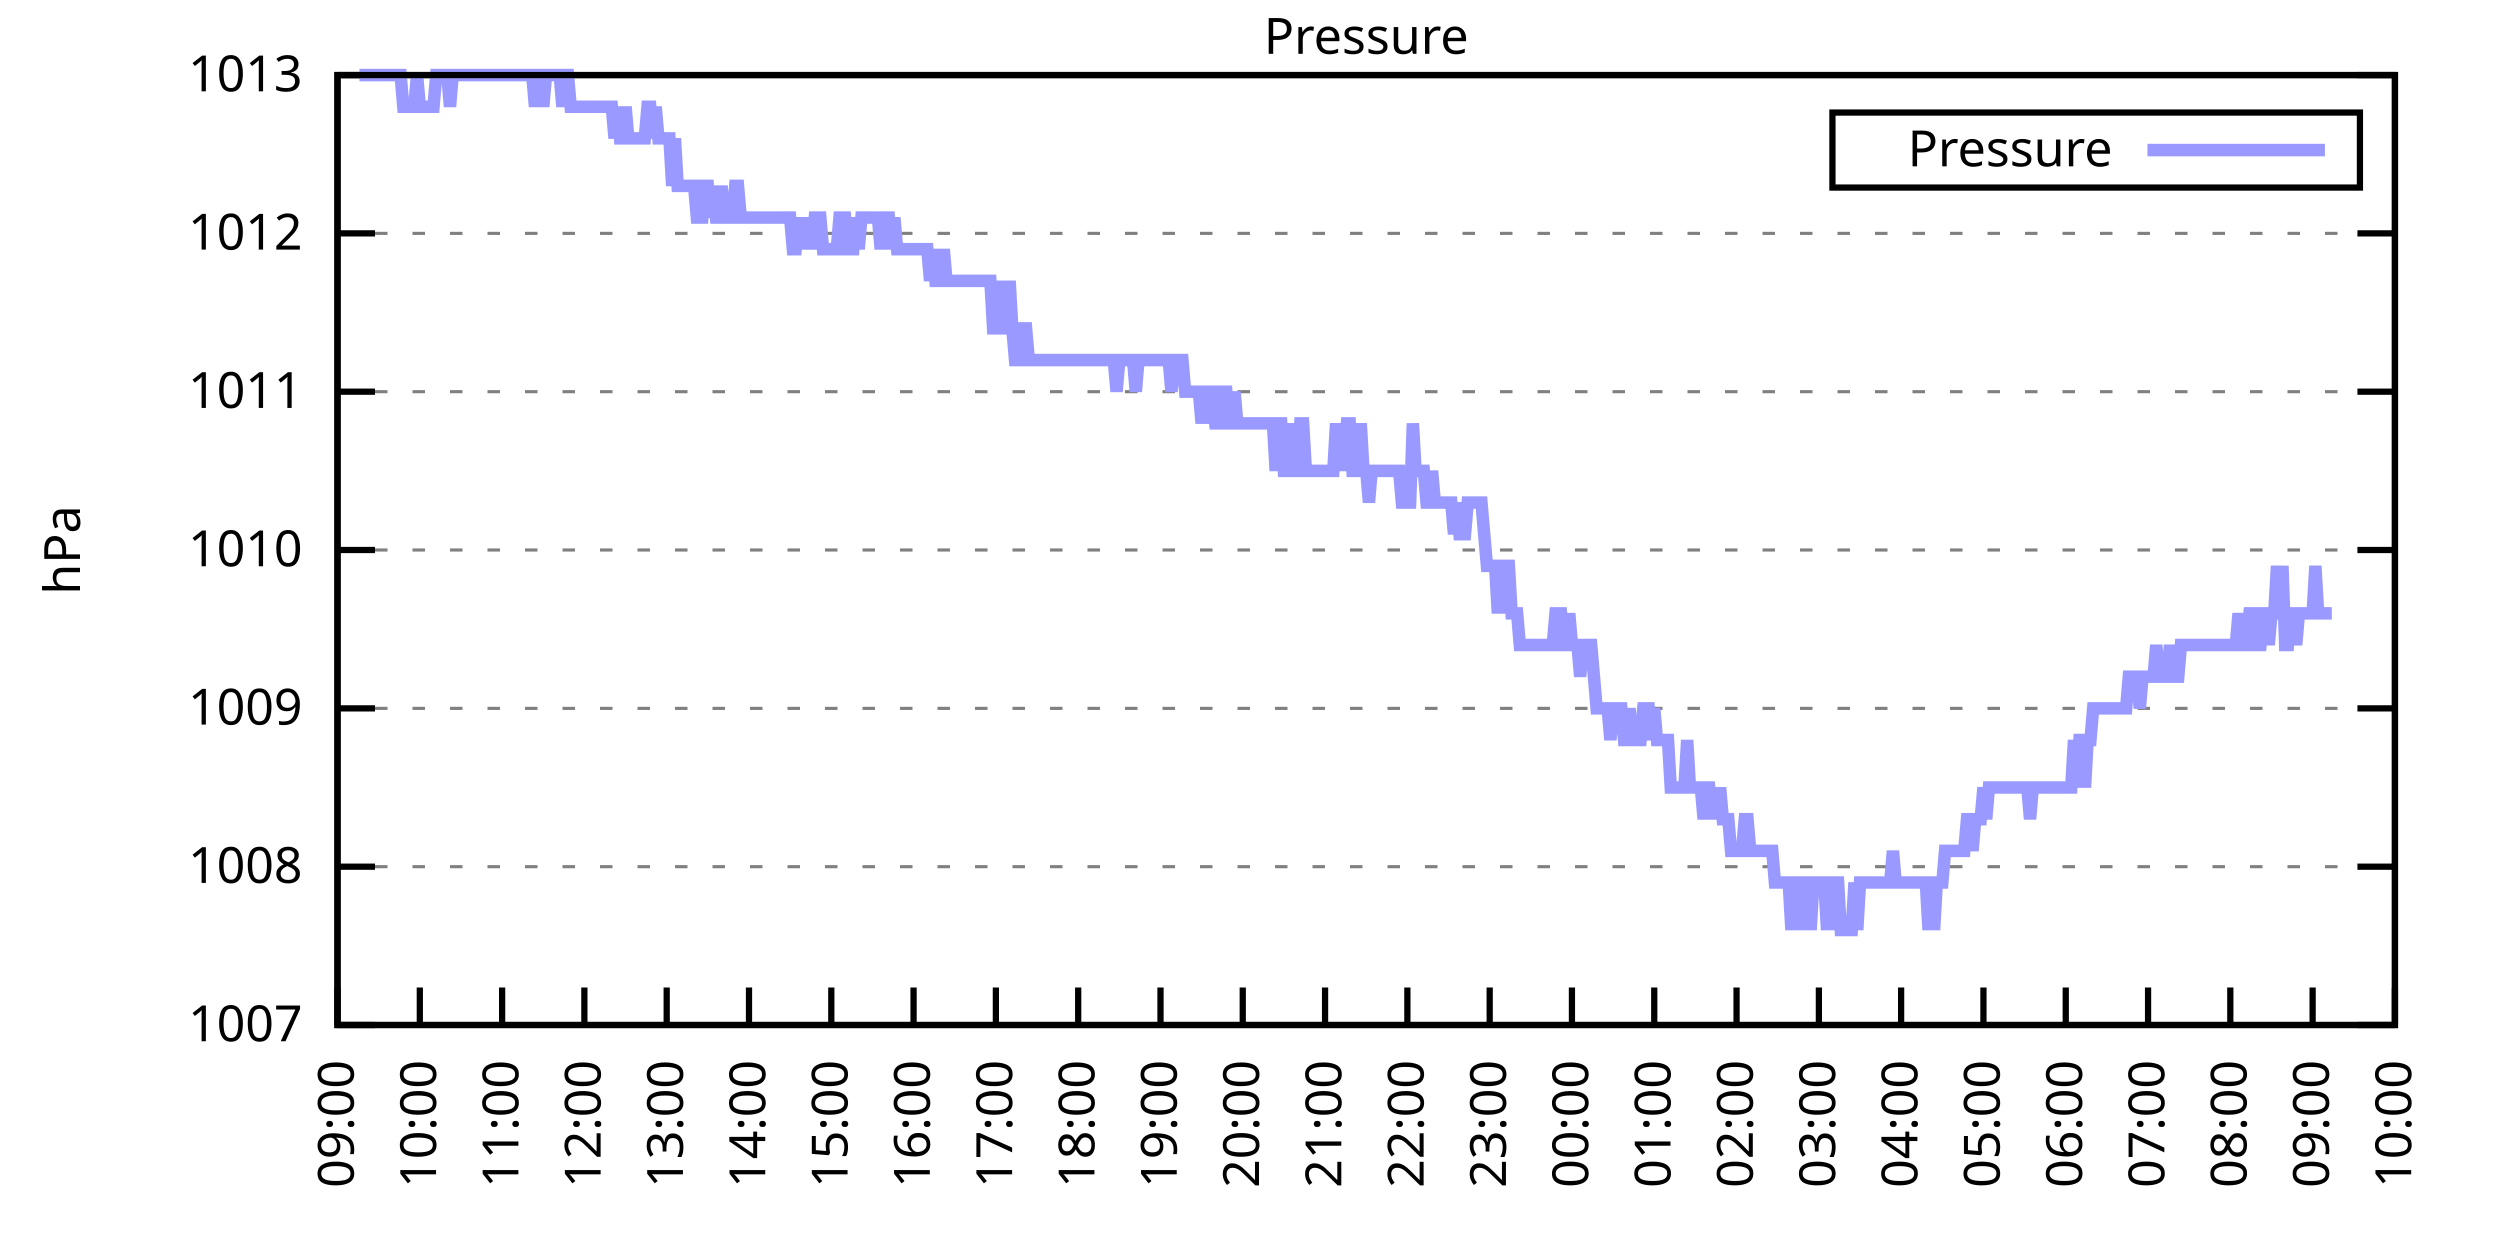
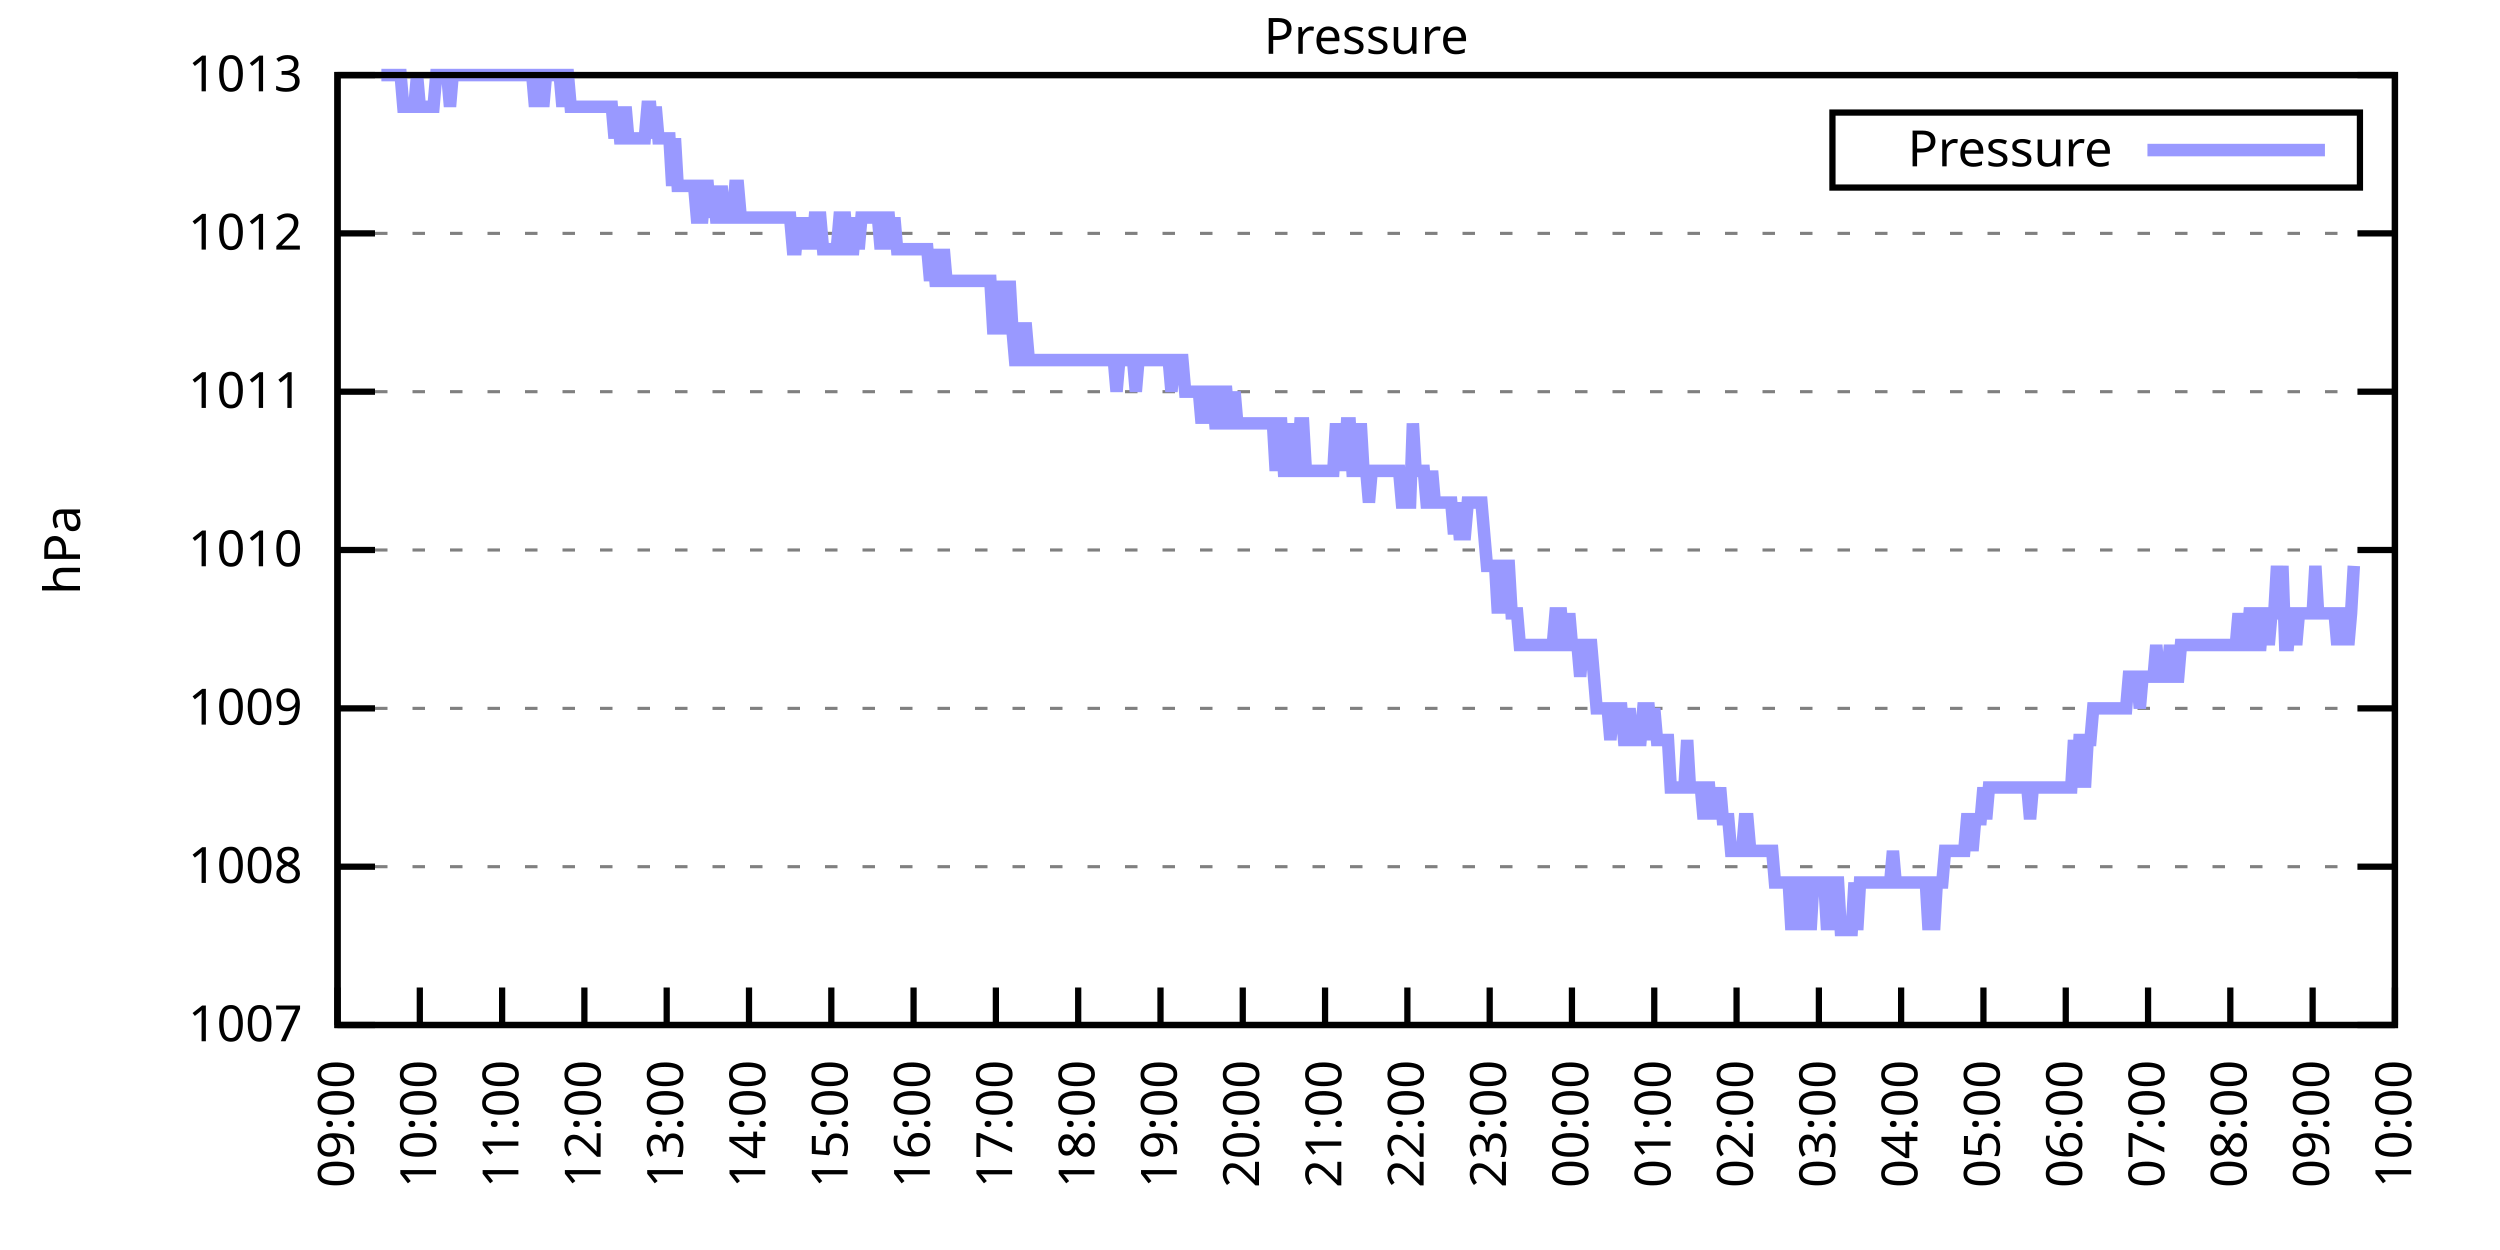
<svg xmlns="http://www.w3.org/2000/svg" xmlns:xlink="http://www.w3.org/1999/xlink" width="400" height="200" viewBox="0 0 400 200">
  <g id="gnuplot_canvas">
    <rect x="0" y="0" width="400" height="200" fill="none" />
    <defs>
      <circle id="gpDot" r="0.5" stroke-width="0.5" stroke="currentColor" />
      <path id="gpPt0" stroke-width="0.333" stroke="currentColor" d="M-1,0 h2 M0,-1 v2" />
      <path id="gpPt1" stroke-width="0.333" stroke="currentColor" d="M-1,-1 L1,1 M1,-1 L-1,1" />
      <path id="gpPt2" stroke-width="0.333" stroke="currentColor" d="M-1,0 L1,0 M0,-1 L0,1 M-1,-1 L1,1 M-1,1 L1,-1" />
      <rect id="gpPt3" stroke-width="0.333" stroke="currentColor" x="-1" y="-1" width="2" height="2" />
      <rect id="gpPt4" stroke-width="0.333" stroke="currentColor" fill="currentColor" x="-1" y="-1" width="2" height="2" />
      <circle id="gpPt5" stroke-width="0.333" stroke="currentColor" cx="0" cy="0" r="1" />
      <use xlink:href="#gpPt5" id="gpPt6" fill="currentColor" stroke="none" />
      <path id="gpPt7" stroke-width="0.333" stroke="currentColor" d="M0,-1.33 L-1.33,0.67 L1.33,0.67 z" />
      <use xlink:href="#gpPt7" id="gpPt8" fill="currentColor" stroke="none" />
      <use xlink:href="#gpPt7" id="gpPt9" stroke="currentColor" transform="rotate(180)" />
      <use xlink:href="#gpPt9" id="gpPt10" fill="currentColor" stroke="none" />
      <use xlink:href="#gpPt3" id="gpPt11" stroke="currentColor" transform="rotate(45)" />
      <use xlink:href="#gpPt11" id="gpPt12" fill="currentColor" stroke="none" />
      <path id="gpPt13" stroke-width="0.333" stroke="currentColor" d="M0,1.330 L1.265,0.411 L0.782,-1.067 L-0.782,-1.076 L-1.265,0.411 z" />
      <use xlink:href="#gpPt13" id="gpPt14" fill="currentColor" stroke="none" />
      <filter id="textbox" filterUnits="objectBoundingBox" x="0" y="0" height="1" width="1">
        <feFlood flood-color="white" flood-opacity="1" result="bgnd" />
        <feComposite in="SourceGraphic" in2="bgnd" operator="atop" />
      </filter>
      <filter id="greybox" filterUnits="objectBoundingBox" x="0" y="0" height="1" width="1">
        <feFlood flood-color="lightgrey" flood-opacity="1" result="grey" />
        <feComposite in="SourceGraphic" in2="grey" operator="atop" />
      </filter>
    </defs>
    <g fill="none" color="white" stroke="currentColor" stroke-width="1.00" stroke-linecap="butt" stroke-linejoin="miter">
</g>
    <g fill="none" color="black" stroke="currentColor" stroke-width="1.00" stroke-linecap="butt" stroke-linejoin="miter">
      <g stroke="none" shape-rendering="crispEdges">
        <polygon fill="rgb(255, 255, 255)" points="54.00,164.00 383.18,164.00 383.18,12.02 54.00,12.02 " />
      </g>
    </g>
    <g fill="none" color="black" stroke="currentColor" stroke-width="1.00" stroke-linecap="butt" stroke-linejoin="miter">
</g>
    <g fill="none" color="black" stroke="black" stroke-width="0.50" stroke-linecap="butt" stroke-linejoin="miter">
</g>
    <g fill="none" color="gray" stroke="currentColor" stroke-width="0.50" stroke-linecap="butt" stroke-linejoin="miter">
      <path stroke="gray" stroke-dasharray="2,4" class="gridline" d="M54.00,164.00 L383.19,164.00  " />
    </g>
    <g fill="none" color="gray" stroke="gray" stroke-width="1.00" stroke-linecap="butt" stroke-linejoin="miter">
</g>
    <g fill="none" color="black" stroke="currentColor" stroke-width="1.00" stroke-linecap="butt" stroke-linejoin="miter">
      <path stroke="black" d="M54.00,164.00 L60.00,164.00 M383.19,164.00 L377.19,164.00  " />
      <g transform="translate(48.40,166.60)" stroke="none" fill="black" font-family="Sans" font-size="8.00" text-anchor="end">
        <text>
          <tspan font-family="Sans"> 1007</tspan>
        </text>
      </g>
    </g>
    <g fill="none" color="black" stroke="currentColor" stroke-width="1.00" stroke-linecap="butt" stroke-linejoin="miter">
</g>
    <g fill="none" color="black" stroke="black" stroke-width="0.50" stroke-linecap="butt" stroke-linejoin="miter">
</g>
    <g fill="none" color="gray" stroke="currentColor" stroke-width="0.50" stroke-linecap="butt" stroke-linejoin="miter">
      <path stroke="gray" stroke-dasharray="2,4" class="gridline" d="M54.00,138.67 L383.19,138.67  " />
    </g>
    <g fill="none" color="gray" stroke="gray" stroke-width="1.00" stroke-linecap="butt" stroke-linejoin="miter">
</g>
    <g fill="none" color="black" stroke="currentColor" stroke-width="1.00" stroke-linecap="butt" stroke-linejoin="miter">
      <path stroke="black" d="M54.00,138.67 L60.00,138.67 M383.19,138.67 L377.19,138.67  " />
      <g transform="translate(48.40,141.27)" stroke="none" fill="black" font-family="Sans" font-size="8.00" text-anchor="end">
        <text>
          <tspan font-family="Sans"> 1008</tspan>
        </text>
      </g>
    </g>
    <g fill="none" color="black" stroke="currentColor" stroke-width="1.00" stroke-linecap="butt" stroke-linejoin="miter">
</g>
    <g fill="none" color="black" stroke="black" stroke-width="0.50" stroke-linecap="butt" stroke-linejoin="miter">
</g>
    <g fill="none" color="gray" stroke="currentColor" stroke-width="0.50" stroke-linecap="butt" stroke-linejoin="miter">
      <path stroke="gray" stroke-dasharray="2,4" class="gridline" d="M54.00,113.34 L383.19,113.34  " />
    </g>
    <g fill="none" color="gray" stroke="gray" stroke-width="1.00" stroke-linecap="butt" stroke-linejoin="miter">
</g>
    <g fill="none" color="black" stroke="currentColor" stroke-width="1.00" stroke-linecap="butt" stroke-linejoin="miter">
      <path stroke="black" d="M54.00,113.34 L60.00,113.34 M383.19,113.34 L377.19,113.34  " />
      <g transform="translate(48.40,115.94)" stroke="none" fill="black" font-family="Sans" font-size="8.00" text-anchor="end">
        <text>
          <tspan font-family="Sans"> 1009</tspan>
        </text>
      </g>
    </g>
    <g fill="none" color="black" stroke="currentColor" stroke-width="1.00" stroke-linecap="butt" stroke-linejoin="miter">
</g>
    <g fill="none" color="black" stroke="black" stroke-width="0.50" stroke-linecap="butt" stroke-linejoin="miter">
</g>
    <g fill="none" color="gray" stroke="currentColor" stroke-width="0.50" stroke-linecap="butt" stroke-linejoin="miter">
      <path stroke="gray" stroke-dasharray="2,4" class="gridline" d="M54.00,88.00 L383.19,88.00  " />
    </g>
    <g fill="none" color="gray" stroke="gray" stroke-width="1.00" stroke-linecap="butt" stroke-linejoin="miter">
</g>
    <g fill="none" color="black" stroke="currentColor" stroke-width="1.00" stroke-linecap="butt" stroke-linejoin="miter">
      <path stroke="black" d="M54.00,88.00 L60.00,88.00 M383.19,88.00 L377.19,88.00  " />
      <g transform="translate(48.40,90.60)" stroke="none" fill="black" font-family="Sans" font-size="8.00" text-anchor="end">
        <text>
          <tspan font-family="Sans"> 1010</tspan>
        </text>
      </g>
    </g>
    <g fill="none" color="black" stroke="currentColor" stroke-width="1.00" stroke-linecap="butt" stroke-linejoin="miter">
</g>
    <g fill="none" color="black" stroke="black" stroke-width="0.50" stroke-linecap="butt" stroke-linejoin="miter">
</g>
    <g fill="none" color="gray" stroke="currentColor" stroke-width="0.50" stroke-linecap="butt" stroke-linejoin="miter">
      <path stroke="gray" stroke-dasharray="2,4" class="gridline" d="M54.00,62.67 L383.19,62.67  " />
    </g>
    <g fill="none" color="gray" stroke="gray" stroke-width="1.00" stroke-linecap="butt" stroke-linejoin="miter">
</g>
    <g fill="none" color="black" stroke="currentColor" stroke-width="1.00" stroke-linecap="butt" stroke-linejoin="miter">
      <path stroke="black" d="M54.00,62.67 L60.00,62.67 M383.19,62.67 L377.19,62.67  " />
      <g transform="translate(48.40,65.27)" stroke="none" fill="black" font-family="Sans" font-size="8.00" text-anchor="end">
        <text>
          <tspan font-family="Sans"> 1011</tspan>
        </text>
      </g>
    </g>
    <g fill="none" color="black" stroke="currentColor" stroke-width="1.00" stroke-linecap="butt" stroke-linejoin="miter">
</g>
    <g fill="none" color="black" stroke="black" stroke-width="0.50" stroke-linecap="butt" stroke-linejoin="miter">
</g>
    <g fill="none" color="gray" stroke="currentColor" stroke-width="0.50" stroke-linecap="butt" stroke-linejoin="miter">
      <path stroke="gray" stroke-dasharray="2,4" class="gridline" d="M54.00,37.34 L383.19,37.34  " />
    </g>
    <g fill="none" color="gray" stroke="gray" stroke-width="1.00" stroke-linecap="butt" stroke-linejoin="miter">
</g>
    <g fill="none" color="black" stroke="currentColor" stroke-width="1.00" stroke-linecap="butt" stroke-linejoin="miter">
      <path stroke="black" d="M54.00,37.34 L60.00,37.34 M383.19,37.34 L377.19,37.34  " />
      <g transform="translate(48.40,39.94)" stroke="none" fill="black" font-family="Sans" font-size="8.00" text-anchor="end">
        <text>
          <tspan font-family="Sans"> 1012</tspan>
        </text>
      </g>
    </g>
    <g fill="none" color="black" stroke="currentColor" stroke-width="1.00" stroke-linecap="butt" stroke-linejoin="miter">
</g>
    <g fill="none" color="black" stroke="black" stroke-width="0.50" stroke-linecap="butt" stroke-linejoin="miter">
</g>
    <g fill="none" color="gray" stroke="currentColor" stroke-width="0.50" stroke-linecap="butt" stroke-linejoin="miter">
      <path stroke="gray" stroke-dasharray="2,4" class="gridline" d="M54.00,12.01 L383.19,12.01  " />
    </g>
    <g fill="none" color="gray" stroke="gray" stroke-width="1.00" stroke-linecap="butt" stroke-linejoin="miter">
</g>
    <g fill="none" color="black" stroke="currentColor" stroke-width="1.00" stroke-linecap="butt" stroke-linejoin="miter">
      <path stroke="black" d="M54.00,12.01 L60.00,12.01 M383.19,12.01 L377.19,12.01  " />
      <g transform="translate(48.40,14.61)" stroke="none" fill="black" font-family="Sans" font-size="8.00" text-anchor="end">
        <text>
          <tspan font-family="Sans"> 1013</tspan>
        </text>
      </g>
    </g>
    <g fill="none" color="black" stroke="currentColor" stroke-width="1.00" stroke-linecap="butt" stroke-linejoin="miter">
      <path stroke="black" d="M54.00,164.00 L54.00,158.00  " />
      <g transform="translate(56.60,169.60) rotate(270.00)" stroke="none" fill="black" font-family="Sans" font-size="8.00" text-anchor="end">
        <text>
          <tspan font-family="Sans">09:00</tspan>
        </text>
      </g>
    </g>
    <g fill="none" color="black" stroke="currentColor" stroke-width="1.00" stroke-linecap="butt" stroke-linejoin="miter">
      <path stroke="black" d="M67.17,164.00 L67.17,158.00  " />
      <g transform="translate(69.77,169.60) rotate(270.00)" stroke="none" fill="black" font-family="Sans" font-size="8.00" text-anchor="end">
        <text>
          <tspan font-family="Sans">10:00</tspan>
        </text>
      </g>
    </g>
    <g fill="none" color="black" stroke="currentColor" stroke-width="1.00" stroke-linecap="butt" stroke-linejoin="miter">
      <path stroke="black" d="M80.34,164.00 L80.34,158.00  " />
      <g transform="translate(82.94,169.60) rotate(270.00)" stroke="none" fill="black" font-family="Sans" font-size="8.00" text-anchor="end">
        <text>
          <tspan font-family="Sans">11:00</tspan>
        </text>
      </g>
    </g>
    <g fill="none" color="black" stroke="currentColor" stroke-width="1.00" stroke-linecap="butt" stroke-linejoin="miter">
      <path stroke="black" d="M93.50,164.00 L93.50,158.00  " />
      <g transform="translate(96.10,169.60) rotate(270.00)" stroke="none" fill="black" font-family="Sans" font-size="8.00" text-anchor="end">
        <text>
          <tspan font-family="Sans">12:00</tspan>
        </text>
      </g>
    </g>
    <g fill="none" color="black" stroke="currentColor" stroke-width="1.00" stroke-linecap="butt" stroke-linejoin="miter">
      <path stroke="black" d="M106.67,164.00 L106.67,158.00  " />
      <g transform="translate(109.27,169.60) rotate(270.00)" stroke="none" fill="black" font-family="Sans" font-size="8.00" text-anchor="end">
        <text>
          <tspan font-family="Sans">13:00</tspan>
        </text>
      </g>
    </g>
    <g fill="none" color="black" stroke="currentColor" stroke-width="1.00" stroke-linecap="butt" stroke-linejoin="miter">
      <path stroke="black" d="M119.84,164.00 L119.84,158.00  " />
      <g transform="translate(122.44,169.60) rotate(270.00)" stroke="none" fill="black" font-family="Sans" font-size="8.00" text-anchor="end">
        <text>
          <tspan font-family="Sans">14:00</tspan>
        </text>
      </g>
    </g>
    <g fill="none" color="black" stroke="currentColor" stroke-width="1.00" stroke-linecap="butt" stroke-linejoin="miter">
      <path stroke="black" d="M133.01,164.00 L133.01,158.00  " />
      <g transform="translate(135.61,169.60) rotate(270.00)" stroke="none" fill="black" font-family="Sans" font-size="8.00" text-anchor="end">
        <text>
          <tspan font-family="Sans">15:00</tspan>
        </text>
      </g>
    </g>
    <g fill="none" color="black" stroke="currentColor" stroke-width="1.00" stroke-linecap="butt" stroke-linejoin="miter">
      <path stroke="black" d="M146.17,164.00 L146.17,158.00  " />
      <g transform="translate(148.77,169.60) rotate(270.00)" stroke="none" fill="black" font-family="Sans" font-size="8.00" text-anchor="end">
        <text>
          <tspan font-family="Sans">16:00</tspan>
        </text>
      </g>
    </g>
    <g fill="none" color="black" stroke="currentColor" stroke-width="1.00" stroke-linecap="butt" stroke-linejoin="miter">
      <path stroke="black" d="M159.34,164.00 L159.34,158.00  " />
      <g transform="translate(161.94,169.60) rotate(270.00)" stroke="none" fill="black" font-family="Sans" font-size="8.00" text-anchor="end">
        <text>
          <tspan font-family="Sans">17:00</tspan>
        </text>
      </g>
    </g>
    <g fill="none" color="black" stroke="currentColor" stroke-width="1.00" stroke-linecap="butt" stroke-linejoin="miter">
      <path stroke="black" d="M172.51,164.00 L172.51,158.00  " />
      <g transform="translate(175.11,169.60) rotate(270.00)" stroke="none" fill="black" font-family="Sans" font-size="8.00" text-anchor="end">
        <text>
          <tspan font-family="Sans">18:00</tspan>
        </text>
      </g>
    </g>
    <g fill="none" color="black" stroke="currentColor" stroke-width="1.00" stroke-linecap="butt" stroke-linejoin="miter">
      <path stroke="black" d="M185.68,164.00 L185.68,158.00  " />
      <g transform="translate(188.28,169.60) rotate(270.00)" stroke="none" fill="black" font-family="Sans" font-size="8.00" text-anchor="end">
        <text>
          <tspan font-family="Sans">19:00</tspan>
        </text>
      </g>
    </g>
    <g fill="none" color="black" stroke="currentColor" stroke-width="1.00" stroke-linecap="butt" stroke-linejoin="miter">
      <path stroke="black" d="M198.84,164.00 L198.84,158.00  " />
      <g transform="translate(201.44,169.60) rotate(270.00)" stroke="none" fill="black" font-family="Sans" font-size="8.00" text-anchor="end">
        <text>
          <tspan font-family="Sans">20:00</tspan>
        </text>
      </g>
    </g>
    <g fill="none" color="black" stroke="currentColor" stroke-width="1.00" stroke-linecap="butt" stroke-linejoin="miter">
      <path stroke="black" d="M212.01,164.00 L212.01,158.00  " />
      <g transform="translate(214.61,169.60) rotate(270.00)" stroke="none" fill="black" font-family="Sans" font-size="8.00" text-anchor="end">
        <text>
          <tspan font-family="Sans">21:00</tspan>
        </text>
      </g>
    </g>
    <g fill="none" color="black" stroke="currentColor" stroke-width="1.00" stroke-linecap="butt" stroke-linejoin="miter">
      <path stroke="black" d="M225.18,164.00 L225.18,158.00  " />
      <g transform="translate(227.78,169.60) rotate(270.00)" stroke="none" fill="black" font-family="Sans" font-size="8.00" text-anchor="end">
        <text>
          <tspan font-family="Sans">22:00</tspan>
        </text>
      </g>
    </g>
    <g fill="none" color="black" stroke="currentColor" stroke-width="1.00" stroke-linecap="butt" stroke-linejoin="miter">
      <path stroke="black" d="M238.35,164.00 L238.35,158.00  " />
      <g transform="translate(240.95,169.60) rotate(270.00)" stroke="none" fill="black" font-family="Sans" font-size="8.00" text-anchor="end">
        <text>
          <tspan font-family="Sans">23:00</tspan>
        </text>
      </g>
    </g>
    <g fill="none" color="black" stroke="currentColor" stroke-width="1.00" stroke-linecap="butt" stroke-linejoin="miter">
      <path stroke="black" d="M251.51,164.00 L251.51,158.00  " />
      <g transform="translate(254.11,169.60) rotate(270.00)" stroke="none" fill="black" font-family="Sans" font-size="8.00" text-anchor="end">
        <text>
          <tspan font-family="Sans">00:00</tspan>
        </text>
      </g>
    </g>
    <g fill="none" color="black" stroke="currentColor" stroke-width="1.00" stroke-linecap="butt" stroke-linejoin="miter">
      <path stroke="black" d="M264.68,164.00 L264.68,158.00  " />
      <g transform="translate(267.28,169.60) rotate(270.00)" stroke="none" fill="black" font-family="Sans" font-size="8.00" text-anchor="end">
        <text>
          <tspan font-family="Sans">01:00</tspan>
        </text>
      </g>
    </g>
    <g fill="none" color="black" stroke="currentColor" stroke-width="1.00" stroke-linecap="butt" stroke-linejoin="miter">
      <path stroke="black" d="M277.85,164.00 L277.85,158.00  " />
      <g transform="translate(280.45,169.60) rotate(270.00)" stroke="none" fill="black" font-family="Sans" font-size="8.00" text-anchor="end">
        <text>
          <tspan font-family="Sans">02:00</tspan>
        </text>
      </g>
    </g>
    <g fill="none" color="black" stroke="currentColor" stroke-width="1.00" stroke-linecap="butt" stroke-linejoin="miter">
      <path stroke="black" d="M291.02,164.00 L291.02,158.00  " />
      <g transform="translate(293.62,169.60) rotate(270.00)" stroke="none" fill="black" font-family="Sans" font-size="8.00" text-anchor="end">
        <text>
          <tspan font-family="Sans">03:00</tspan>
        </text>
      </g>
    </g>
    <g fill="none" color="black" stroke="currentColor" stroke-width="1.00" stroke-linecap="butt" stroke-linejoin="miter">
      <path stroke="black" d="M304.18,164.00 L304.18,158.00  " />
      <g transform="translate(306.78,169.60) rotate(270.00)" stroke="none" fill="black" font-family="Sans" font-size="8.00" text-anchor="end">
        <text>
          <tspan font-family="Sans">04:00</tspan>
        </text>
      </g>
    </g>
    <g fill="none" color="black" stroke="currentColor" stroke-width="1.00" stroke-linecap="butt" stroke-linejoin="miter">
      <path stroke="black" d="M317.35,164.00 L317.35,158.00  " />
      <g transform="translate(319.95,169.60) rotate(270.00)" stroke="none" fill="black" font-family="Sans" font-size="8.00" text-anchor="end">
        <text>
          <tspan font-family="Sans">05:00</tspan>
        </text>
      </g>
    </g>
    <g fill="none" color="black" stroke="currentColor" stroke-width="1.00" stroke-linecap="butt" stroke-linejoin="miter">
      <path stroke="black" d="M330.52,164.00 L330.52,158.00  " />
      <g transform="translate(333.12,169.60) rotate(270.00)" stroke="none" fill="black" font-family="Sans" font-size="8.00" text-anchor="end">
        <text>
          <tspan font-family="Sans">06:00</tspan>
        </text>
      </g>
    </g>
    <g fill="none" color="black" stroke="currentColor" stroke-width="1.00" stroke-linecap="butt" stroke-linejoin="miter">
      <path stroke="black" d="M343.69,164.00 L343.69,158.00  " />
      <g transform="translate(346.29,169.60) rotate(270.00)" stroke="none" fill="black" font-family="Sans" font-size="8.00" text-anchor="end">
        <text>
          <tspan font-family="Sans">07:00</tspan>
        </text>
      </g>
    </g>
    <g fill="none" color="black" stroke="currentColor" stroke-width="1.00" stroke-linecap="butt" stroke-linejoin="miter">
      <path stroke="black" d="M356.85,164.00 L356.85,158.00  " />
      <g transform="translate(359.45,169.60) rotate(270.00)" stroke="none" fill="black" font-family="Sans" font-size="8.00" text-anchor="end">
        <text>
          <tspan font-family="Sans">08:00</tspan>
        </text>
      </g>
    </g>
    <g fill="none" color="black" stroke="currentColor" stroke-width="1.00" stroke-linecap="butt" stroke-linejoin="miter">
      <path stroke="black" d="M370.02,164.00 L370.02,158.00  " />
      <g transform="translate(372.62,169.60) rotate(270.00)" stroke="none" fill="black" font-family="Sans" font-size="8.00" text-anchor="end">
        <text>
          <tspan font-family="Sans">09:00</tspan>
        </text>
      </g>
    </g>
    <g fill="none" color="black" stroke="currentColor" stroke-width="1.00" stroke-linecap="butt" stroke-linejoin="miter">
      <path stroke="black" d="M383.19,164.00 L383.19,158.00  " />
      <g transform="translate(385.79,169.60) rotate(270.00)" stroke="none" fill="black" font-family="Sans" font-size="8.00" text-anchor="end">
        <text>
          <tspan font-family="Sans">10:00</tspan>
        </text>
      </g>
    </g>
    <g fill="none" color="black" stroke="currentColor" stroke-width="1.00" stroke-linecap="butt" stroke-linejoin="miter">
</g>
    <g fill="none" color="black" stroke="currentColor" stroke-width="1.00" stroke-linecap="butt" stroke-linejoin="miter">
      <path stroke="black" d="M54.00,12.01 L54.00,164.00 L383.19,164.00 L383.19,12.01 L54.00,12.01 Z  " />
    </g>
    <g fill="none" color="black" stroke="currentColor" stroke-width="1.00" stroke-linecap="butt" stroke-linejoin="miter">
</g>
    <g fill="none" color="black" stroke="currentColor" stroke-width="1.00" stroke-linecap="butt" stroke-linejoin="miter">
      <path stroke="black" d="M293.19,30.01 L293.19,18.01 L377.59,18.01 L377.59,30.01 L293.19,30.01 Z  " />
    </g>
    <g id="Pressure_plot_1">
      <g fill="none" color="white" stroke="black" stroke-width="2.00" stroke-linecap="butt" stroke-linejoin="miter">
</g>
      <g fill="none" color="black" stroke="currentColor" stroke-width="2.00" stroke-linecap="butt" stroke-linejoin="miter">
        <g transform="translate(337.99,26.61)" stroke="none" fill="black" font-family="Sans" font-size="8.00" text-anchor="end">
          <text>
            <tspan font-family="Sans">Pressure</tspan>
          </text>
        </g>
      </g>
      <g fill="none" color="black" stroke="currentColor" stroke-width="2.00" stroke-linecap="butt" stroke-linejoin="miter">
-         <path stroke="rgb(153, 153, 255)" d="M343.59,24.01 L371.99,24.01 M57.51,12.01 L57.95,12.01 L58.39,12.01 L58.83,12.01 L59.27,12.01 L59.71,12.01   L60.14,12.01 L60.58,12.01 L61.02,12.01 L61.46,12.01 L61.90,12.01 L62.34,12.01 L62.78,12.01 L63.22,12.01   L63.66,12.01 L64.10,12.01 L64.53,17.08 L64.97,17.08 L65.41,17.08 L65.85,17.08 L66.29,17.08 L66.73,12.01   L67.17,17.08 L67.61,17.08 L68.05,17.08 L68.48,17.08 L68.92,17.08 L69.36,17.08 L69.80,12.01 L70.24,12.01   L70.68,12.01 L71.12,12.01 L71.56,12.01 L72.00,17.08 L72.43,12.01 L72.87,12.01 L73.31,12.01 L73.75,12.01   L74.19,12.01 L74.63,12.01 L75.07,12.01 L75.51,12.01 L75.95,12.01 L76.38,12.01 L76.82,12.01 L77.26,12.01   L77.70,12.01 L78.14,12.01 L78.58,12.01 L79.02,12.01 L79.46,12.01 L79.90,12.01 L80.34,12.01 L80.77,12.01   L81.21,12.01 L81.65,12.01 L82.09,12.01 L82.53,12.01 L82.97,12.01 L83.41,12.01 L83.85,12.01 L84.29,12.01   L84.72,12.01 L85.16,12.01 L85.60,17.08 L86.04,12.01 L86.48,12.01 L86.92,17.08 L87.36,12.01 L87.80,12.01   L88.24,12.01 L88.67,12.01 L89.11,12.01 L89.55,12.01 L89.99,17.08 L90.43,12.01 L90.87,12.01 L91.31,17.08   L91.75,17.08 L92.19,17.08 L92.62,17.08 L93.06,17.08 L93.50,17.08 L93.94,17.08 L94.38,17.08 L94.82,17.08   L95.26,17.08 L95.70,17.08 L96.14,17.08 L96.58,17.08 L97.01,17.08 L97.45,17.08 L97.89,17.08 L98.33,22.14   L98.77,17.08 L99.21,22.14 L99.65,22.14 L100.09,17.08 L100.53,22.14 L100.96,22.14 L101.40,22.14 L101.84,22.14   L102.28,22.14 L102.72,22.14 L103.16,22.14 L103.60,17.08 L104.04,17.08 L104.48,22.14 L104.91,17.08 L105.35,22.14   L105.79,22.14 L106.23,22.14 L106.67,22.14 L107.11,22.14 L107.55,29.74 L107.99,22.14 L108.43,29.74 L108.87,29.74   L109.30,29.74 L109.74,29.74 L110.18,29.74 L110.62,29.74 L111.06,29.74 L111.50,34.81 L111.94,34.81 L112.38,34.81   L112.82,29.74 L113.25,29.74 L113.69,34.81 L114.13,29.74 L114.57,34.81 L115.01,34.81 L115.45,29.74 L115.89,34.81   L116.33,34.81 L116.77,34.81 L117.20,34.81 L117.64,29.74 L118.08,29.74 L118.52,34.81 L118.96,34.81 L119.40,34.81   L119.84,34.81 L120.28,34.81 L120.72,34.81 L121.15,34.81 L121.59,34.81 L122.03,34.81 L122.47,34.81 L122.91,34.81   L123.35,34.81 L123.79,34.81 L124.23,34.81 L124.67,34.81 L125.11,34.81 L125.54,34.81 L125.98,34.81 L126.42,34.81   L126.86,39.87 L127.30,39.87 L127.74,34.81 L128.18,39.87 L128.62,34.81 L129.06,39.87 L129.49,34.81 L129.93,39.87   L130.37,34.81 L130.81,34.81 L131.25,34.81 L131.69,39.87 L132.13,39.87 L132.57,39.87 L133.01,39.87 L133.44,39.87   L133.88,39.87 L134.32,34.81 L134.76,34.81 L135.20,34.81 L135.64,39.87 L136.08,39.87 L136.52,39.87 L136.96,34.81   L137.39,39.87 L137.83,34.81 L138.27,34.81 L138.71,34.81 L139.15,34.81 L139.59,34.81 L140.03,34.81 L140.47,34.81   L140.91,39.87 L141.35,34.81 L141.78,34.81 L142.22,34.81 L142.66,39.87 L143.10,34.81 L143.54,39.87 L143.98,39.87   L144.42,39.87 L144.86,39.87 L145.30,39.87 L145.73,39.87 L146.17,39.87 L146.61,39.87 L147.05,39.87 L147.49,39.87   L147.93,39.87 L148.37,39.87 L148.81,44.94 L149.25,39.87 L149.68,44.94 L150.12,44.94 L150.56,44.94 L151.00,39.87   L151.44,44.94 L151.88,44.94 L152.32,44.94 L152.76,44.94 L153.20,44.94 L153.63,44.94 L154.07,44.94 L154.51,44.94   L154.95,44.94 L155.39,44.94 L155.83,44.94 L156.27,44.94 L156.71,44.94 L157.15,44.94 L157.59,44.94 L158.02,44.94   L158.46,44.94 L158.90,52.54 L159.34,52.54 L159.78,52.54 L160.22,44.94 L160.66,52.54 L161.10,52.54 L161.54,44.94   L161.97,52.54 L162.41,57.61 L162.85,57.61 L163.29,57.61 L163.73,52.54 L164.17,52.54 L164.61,57.61 L165.05,57.61   L165.49,57.61 L165.92,57.61 L166.36,57.61 L166.80,57.61 L167.24,57.61 L167.68,57.61 L168.12,57.61 L168.56,57.61   L169.00,57.61 L169.44,57.61 L169.87,57.61 L170.31,57.61 L170.75,57.61 L171.19,57.61 L171.63,57.61 L172.07,57.61   L172.51,57.61 L172.95,57.61 L173.39,57.61 L173.83,57.61 L174.26,57.61 L174.70,57.61 L175.14,57.61 L175.58,57.61   L176.02,57.61 L176.46,57.61 L176.90,57.61 L177.34,57.61 L177.78,57.61 L178.21,57.61 L178.65,62.67 L179.09,57.61   L179.53,57.61 L179.97,57.61 L180.41,57.61 L180.85,57.61 L181.29,57.61 L181.73,62.67 L182.16,57.61 L182.60,57.61   L183.04,57.61 L183.48,57.61 L183.92,57.61 L184.36,57.61 L184.80,57.61 L185.24,57.61 L185.68,57.61 L186.11,57.61   L186.55,57.61 L186.99,57.61 L187.43,62.67 L187.87,57.61 L188.31,57.61 L188.75,57.61 L189.19,57.61 L189.63,62.67   L190.07,62.67 L190.50,62.67 L190.94,62.67 L191.38,62.67 L191.82,62.67 L192.26,67.74 L192.70,62.67 L193.14,67.74   L193.58,62.67 L194.02,62.67 L194.45,67.74 L194.89,67.74 L195.33,67.74 L195.77,62.67 L196.21,62.67 L196.65,67.74   L197.09,67.74 L197.53,62.67 L197.97,67.74 L198.40,67.74 L198.84,67.74 L199.28,67.74 L199.72,67.74 L200.16,67.74   L200.60,67.74 L201.04,67.74 L201.48,67.74 L201.92,67.74 L202.35,67.74 L202.79,67.74 L203.23,67.74 L203.67,67.74   L204.11,75.34 L204.55,67.74 L204.99,67.74 L205.43,75.34 L205.87,75.34 L206.31,67.74 L206.74,75.34 L207.18,75.34   L207.62,75.34 L208.06,67.74 L208.50,67.74 L208.94,75.34 L209.38,75.34 L209.82,75.34 L210.26,75.34 L210.69,75.34   L211.13,75.34 L211.57,75.34 L212.01,75.34 L212.45,75.34 L212.89,75.34 L213.33,75.34 L213.77,67.74 L214.21,75.34   L214.64,67.74 L215.08,75.34 L215.52,67.74 L215.96,67.74 L216.40,75.34 L216.84,75.34 L217.28,75.34 L217.72,67.74   L218.16,75.34 L218.60,75.34 L219.03,80.41 L219.47,75.34 L219.91,75.34 L220.35,75.34 L220.79,75.34 L221.23,75.34   L221.67,75.34 L222.11,75.34 L222.55,75.34 L222.98,75.34 L223.42,75.34 L223.86,75.34 L224.30,80.41 L224.74,80.41   L225.18,80.41 L225.62,80.41 L226.06,67.74 L226.50,75.34 L226.93,75.34 L227.37,75.34 L227.81,75.34 L228.25,80.41   L228.69,80.41 L229.13,75.34 L229.57,80.41 L230.01,80.41 L230.45,80.41 L230.88,80.41 L231.32,80.41 L231.76,80.41   L232.20,80.41 L232.64,85.47 L233.08,80.41 L233.52,85.47 L233.96,85.47 L234.40,85.47 L234.84,80.41 L235.27,80.41   L235.71,80.41 L236.15,80.41 L236.59,80.41 L237.03,80.41 L237.47,85.47 L237.91,90.54 L238.35,90.54 L238.79,90.54   L239.22,90.54 L239.66,98.14 L240.10,90.54 L240.54,98.14 L240.98,90.54 L241.42,90.54 L241.86,98.14 L242.30,98.14   L242.74,98.14 L243.17,103.20 L243.61,103.20 L244.05,103.20 L244.49,103.20 L244.93,103.20 L245.37,103.20 L245.81,103.20   L246.25,103.20 L246.69,103.20 L247.12,103.20 L247.56,103.20 L248.00,103.20 L248.44,103.20 L248.88,98.14 L249.32,98.14   L249.76,98.14 L250.20,103.20 L250.64,103.20 L251.08,98.14 L251.51,103.20 L251.95,103.20 L252.39,103.20 L252.83,108.27   L253.27,103.20 L253.71,103.20 L254.15,103.20 L254.59,103.20 L255.03,108.27 L255.46,113.34 L255.90,113.34 L256.34,113.34   L256.78,113.34 L257.22,113.34 L257.66,118.40 L258.10,113.34 L258.54,113.34 L258.98,113.34 L259.41,113.34 L259.85,118.40   L260.29,118.40 L260.73,113.34 L261.17,118.40 L261.61,118.40 L262.05,118.40 L262.49,118.40 L262.93,113.34 L263.36,113.34   L263.80,113.34 L264.24,118.40 L264.68,113.34 L265.12,118.40 L265.56,118.40 L266.00,118.40 L266.44,118.40 L266.88,118.40   L267.32,126.00 L267.75,126.00 L268.19,126.00 L268.63,126.00 L269.07,126.00 L269.51,126.00 L269.95,118.40 L270.39,126.00   L270.83,126.00 L271.27,126.00 L271.70,126.00 L272.14,126.00 L272.58,131.07 L273.02,126.00 L273.46,126.00 L273.90,131.07   L274.34,126.00 L274.78,131.07 L275.22,126.00 L275.65,131.07 L276.09,131.07 L276.53,131.07 L276.97,136.14 L277.41,136.14   L277.85,136.14 L278.29,136.14 L278.73,136.14 L279.17,131.07 L279.60,131.07 L280.04,136.14 L280.48,136.14 L280.92,136.14   L281.36,136.14 L281.80,136.14 L282.24,136.14 L282.68,136.14 L283.12,136.14 L283.56,136.14 L283.99,141.20 L284.43,141.20   L284.87,141.20 L285.31,141.20 L285.75,141.20 L286.19,141.20 L286.63,148.80 L287.07,141.20 L287.51,141.20 L287.94,148.80   L288.38,141.20 L288.82,141.20 L289.26,141.20 L289.70,148.80 L290.14,141.20 L290.58,141.20 L291.02,141.20 L291.46,141.20   L291.89,141.20 L292.33,148.80 L292.77,141.20 L293.21,148.80 L293.65,141.20 L294.09,141.20 L294.53,148.80 L294.97,148.80   L295.41,148.80 L295.84,148.80 L296.28,148.80 L296.72,141.20 L297.16,148.80 L297.60,141.20 L298.04,141.20 L298.48,141.20   L298.92,141.20 L299.36,141.20 L299.80,141.20 L300.23,141.20 L300.67,141.20 L301.11,141.20 L301.55,141.20 L301.99,141.20   L302.43,141.20 L302.87,136.14 L303.31,141.20 L303.75,141.20 L304.18,141.20 L304.62,141.20 L305.06,141.20 L305.50,141.20   L305.94,141.20 L306.38,141.20 L306.82,141.20 L307.26,141.20 L307.70,141.20 L308.13,141.20 L308.57,148.80 L309.01,141.20   L309.45,148.80 L309.89,141.20 L310.33,141.20 L310.77,141.20 L311.21,136.14 L311.65,136.14 L312.08,136.14 L312.52,136.14   L312.96,136.14 L313.40,136.14 L313.84,136.14 L314.28,136.14 L314.72,131.07 L315.16,131.07 L315.60,136.14 L316.04,131.07   L316.47,131.07 L316.91,131.07 L317.35,126.00 L317.79,131.07 L318.23,126.00 L318.67,126.00 L319.11,126.00 L319.55,126.00   L319.99,126.00 L320.42,126.00 L320.86,126.00 L321.30,126.00 L321.74,126.00 L322.18,126.00 L322.62,126.00 L323.06,126.00   L323.50,126.00 L323.94,126.00 L324.37,126.00 L324.81,131.07 L325.25,126.00 L325.69,126.00 L326.13,126.00 L326.57,126.00   L327.01,126.00 L327.45,126.00 L327.89,126.00 L328.33,126.00 L328.76,126.00 L329.20,126.00 L329.64,126.00 L330.08,126.00   L330.52,126.00 L330.96,126.00 L331.40,126.00 L331.84,118.40 L332.28,126.00 L332.71,118.40 L333.15,118.40 L333.59,126.00   L334.03,118.40 L334.47,118.40 L334.91,113.34 L335.35,113.34 L335.79,113.34 L336.23,113.34 L336.66,113.34 L337.10,113.34   L337.54,113.34 L337.98,113.34 L338.42,113.34 L338.86,113.34 L339.30,113.34 L339.74,113.34 L340.18,113.34 L340.61,108.27   L341.05,108.27 L341.49,108.27 L341.93,108.27 L342.37,113.34 L342.81,108.27 L343.25,108.27 L343.69,108.27 L344.13,108.27   L344.57,108.27 L345.00,103.20 L345.44,108.27 L345.88,108.27 L346.32,108.27 L346.76,108.27 L347.20,103.20 L347.64,108.27   L348.08,108.27 L348.52,108.27 L348.95,103.20 L349.39,103.20 L349.83,103.20 L350.27,103.20 L350.71,103.20 L351.15,103.20   L351.59,103.20 L352.03,103.20 L352.47,103.20 L352.90,103.20 L353.34,103.20 L353.78,103.20 L354.22,103.20 L354.66,103.20   L355.10,103.20 L355.54,103.20 L355.98,103.20 L356.42,103.20 L356.85,103.20 L357.29,103.20 L357.73,103.20 L358.17,98.14   L358.61,103.20 L359.05,103.20 L359.49,103.20 L359.93,98.14 L360.37,98.14 L360.81,103.20 L361.24,103.20 L361.68,103.20   L362.12,98.14 L362.56,98.14 L363.00,103.20 L363.44,98.14 L363.88,98.14 L364.32,90.54 L364.76,98.14 L365.19,90.54   L365.63,103.20 L366.07,103.20 L366.51,98.14 L366.95,98.14 L367.39,103.20 L367.83,98.14 L368.27,98.14 L368.71,98.14   L369.14,98.14 L369.58,98.14 L370.02,98.14 L370.46,90.54 L370.90,98.14 L371.34,98.14 L371.78,98.14 L372.22,98.14   L372.66,98.14 L373.09,98.14  " />
+         <path stroke="rgb(153, 153, 255)" d="M343.59,24.01 L371.99,24.01 M61.02,12.01 L61.46,12.01 L61.90,12.01 L62.34,12.01 L62.78,12.01 L63.22,12.01   L63.66,12.01 L64.10,12.01 L64.53,17.08 L64.97,17.08 L65.41,17.08 L65.85,17.08 L66.29,17.08 L66.73,12.01   L67.17,17.08 L67.61,17.08 L68.05,17.08 L68.48,17.08 L68.92,17.08 L69.36,17.08 L69.80,12.01 L70.24,12.01   L70.68,12.01 L71.12,12.01 L71.56,12.01 L72.00,17.08 L72.43,12.01 L72.87,12.01 L73.31,12.01 L73.75,12.01   L74.19,12.01 L74.63,12.01 L75.07,12.01 L75.51,12.01 L75.95,12.01 L76.38,12.01 L76.82,12.01 L77.26,12.01   L77.70,12.01 L78.14,12.01 L78.58,12.01 L79.02,12.01 L79.46,12.01 L79.90,12.01 L80.34,12.01 L80.77,12.01   L81.21,12.01 L81.65,12.01 L82.09,12.01 L82.53,12.01 L82.97,12.01 L83.41,12.01 L83.85,12.01 L84.29,12.01   L84.72,12.01 L85.16,12.01 L85.60,17.08 L86.04,12.01 L86.48,12.01 L86.92,17.08 L87.36,12.01 L87.80,12.01   L88.24,12.01 L88.67,12.01 L89.11,12.01 L89.55,12.01 L89.99,17.08 L90.43,12.01 L90.87,12.01 L91.31,17.08   L91.75,17.08 L92.19,17.08 L92.62,17.08 L93.06,17.08 L93.50,17.08 L93.94,17.08 L94.38,17.08 L94.82,17.08   L95.26,17.08 L95.70,17.08 L96.14,17.08 L96.58,17.08 L97.01,17.08 L97.45,17.08 L97.89,17.08 L98.33,22.14   L98.77,17.08 L99.21,22.14 L99.65,22.14 L100.09,17.08 L100.53,22.14 L100.96,22.14 L101.40,22.14 L101.84,22.14   L102.28,22.14 L102.72,22.14 L103.16,22.14 L103.60,17.08 L104.04,17.08 L104.48,22.14 L104.91,17.08 L105.35,22.14   L105.79,22.14 L106.23,22.14 L106.67,22.14 L107.11,22.14 L107.55,29.74 L107.99,22.14 L108.43,29.74 L108.87,29.74   L109.30,29.74 L109.74,29.74 L110.18,29.74 L110.62,29.74 L111.06,29.74 L111.50,34.81 L111.94,34.81 L112.38,34.81   L112.82,29.74 L113.25,29.74 L113.69,34.81 L114.13,29.74 L114.57,34.81 L115.01,34.81 L115.45,29.74 L115.89,34.81   L116.33,34.81 L116.77,34.81 L117.20,34.81 L117.64,29.74 L118.08,29.74 L118.52,34.81 L118.96,34.81 L119.40,34.81   L119.84,34.81 L120.28,34.81 L120.72,34.81 L121.15,34.81 L121.59,34.81 L122.03,34.81 L122.47,34.81 L122.91,34.81   L123.35,34.81 L123.79,34.81 L124.23,34.81 L124.67,34.81 L125.11,34.81 L125.54,34.81 L125.98,34.81 L126.42,34.81   L126.86,39.87 L127.30,39.87 L127.74,34.81 L128.18,39.87 L128.62,34.81 L129.06,39.87 L129.49,34.81 L129.93,39.87   L130.37,34.81 L130.81,34.81 L131.25,34.81 L131.69,39.87 L132.13,39.87 L132.57,39.87 L133.01,39.87 L133.44,39.87   L133.88,39.87 L134.32,34.81 L134.76,34.81 L135.20,34.81 L135.64,39.87 L136.08,39.87 L136.52,39.87 L136.96,34.81   L137.39,39.87 L137.83,34.81 L138.27,34.81 L138.71,34.81 L139.15,34.81 L139.59,34.81 L140.03,34.81 L140.47,34.81   L140.91,39.87 L141.35,34.81 L141.78,34.81 L142.22,34.81 L142.66,39.87 L143.10,34.81 L143.54,39.87 L143.98,39.87   L144.42,39.87 L144.86,39.87 L145.30,39.87 L145.73,39.87 L146.17,39.87 L146.61,39.87 L147.05,39.87 L147.49,39.87   L147.93,39.87 L148.37,39.87 L148.81,44.94 L149.25,39.87 L149.68,44.94 L150.12,44.94 L150.56,44.94 L151.00,39.87   L151.44,44.94 L151.88,44.94 L152.32,44.94 L152.76,44.94 L153.20,44.94 L153.63,44.94 L154.07,44.94 L154.51,44.94   L154.95,44.94 L155.39,44.94 L155.83,44.94 L156.27,44.94 L156.71,44.94 L157.15,44.94 L157.59,44.94 L158.02,44.94   L158.46,44.94 L158.90,52.54 L159.34,52.54 L159.78,52.54 L160.22,44.94 L160.66,52.54 L161.10,52.54 L161.54,44.94   L161.97,52.54 L162.41,57.61 L162.85,57.61 L163.29,57.61 L163.73,52.54 L164.17,52.54 L164.61,57.61 L165.05,57.61   L165.49,57.61 L165.92,57.61 L166.36,57.61 L166.80,57.61 L167.24,57.61 L167.68,57.61 L168.12,57.61 L168.56,57.61   L169.00,57.61 L169.44,57.61 L169.87,57.61 L170.31,57.61 L170.75,57.61 L171.19,57.61 L171.63,57.61 L172.07,57.61   L172.51,57.61 L172.95,57.61 L173.39,57.61 L173.83,57.61 L174.26,57.61 L174.70,57.61 L175.14,57.61 L175.58,57.61   L176.02,57.61 L176.46,57.61 L176.90,57.61 L177.34,57.61 L177.78,57.61 L178.21,57.61 L178.65,62.67 L179.09,57.61   L179.53,57.61 L179.97,57.61 L180.41,57.61 L180.85,57.61 L181.29,57.61 L181.73,62.67 L182.16,57.61 L182.60,57.61   L183.04,57.61 L183.48,57.61 L183.92,57.61 L184.36,57.61 L184.80,57.61 L185.24,57.61 L185.68,57.61 L186.11,57.61   L186.55,57.61 L186.99,57.61 L187.43,62.67 L187.87,57.61 L188.31,57.61 L188.75,57.61 L189.19,57.61 L189.63,62.67   L190.07,62.67 L190.50,62.67 L190.94,62.67 L191.38,62.67 L191.82,62.67 L192.26,67.74 L192.70,62.67 L193.14,67.74   L193.58,62.67 L194.02,62.67 L194.45,67.74 L194.89,67.74 L195.33,67.74 L195.77,62.67 L196.21,62.67 L196.65,67.74   L197.09,67.74 L197.53,62.67 L197.97,67.74 L198.40,67.74 L198.84,67.74 L199.28,67.74 L199.72,67.74 L200.16,67.74   L200.60,67.74 L201.04,67.74 L201.48,67.74 L201.92,67.74 L202.35,67.74 L202.79,67.74 L203.23,67.74 L203.67,67.74   L204.11,75.34 L204.55,67.74 L204.99,67.74 L205.43,75.34 L205.87,75.34 L206.31,67.74 L206.74,75.34 L207.18,75.34   L207.62,75.34 L208.06,67.74 L208.50,67.74 L208.94,75.34 L209.38,75.34 L209.82,75.34 L210.26,75.34 L210.69,75.34   L211.13,75.34 L211.57,75.34 L212.01,75.34 L212.45,75.34 L212.89,75.34 L213.33,75.34 L213.77,67.74 L214.21,75.34   L214.64,67.74 L215.08,75.34 L215.52,67.74 L215.96,67.74 L216.40,75.34 L216.84,75.34 L217.28,75.34 L217.72,67.74   L218.16,75.34 L218.60,75.34 L219.03,80.41 L219.47,75.34 L219.91,75.34 L220.35,75.34 L220.79,75.34 L221.23,75.34   L221.67,75.34 L222.11,75.34 L222.55,75.34 L222.98,75.34 L223.42,75.34 L223.86,75.34 L224.30,80.41 L224.74,80.41   L225.18,80.41 L225.62,80.41 L226.06,67.74 L226.50,75.34 L226.93,75.34 L227.37,75.34 L227.81,75.34 L228.25,80.41   L228.69,80.41 L229.13,75.34 L229.57,80.41 L230.01,80.41 L230.45,80.41 L230.88,80.41 L231.32,80.41 L231.76,80.41   L232.20,80.41 L232.64,85.47 L233.08,80.41 L233.52,85.47 L233.96,85.47 L234.40,85.47 L234.84,80.41 L235.27,80.41   L235.71,80.41 L236.15,80.41 L236.59,80.41 L237.03,80.41 L237.47,85.47 L237.91,90.54 L238.35,90.54 L238.79,90.54   L239.22,90.54 L239.66,98.14 L240.10,90.54 L240.54,98.14 L240.98,90.54 L241.42,90.54 L241.86,98.14 L242.30,98.14   L242.74,98.14 L243.17,103.20 L243.61,103.20 L244.05,103.20 L244.49,103.20 L244.93,103.20 L245.37,103.20 L245.81,103.20   L246.25,103.20 L246.69,103.20 L247.12,103.20 L247.56,103.20 L248.00,103.20 L248.44,103.20 L248.88,98.14 L249.32,98.14   L249.76,98.14 L250.20,103.20 L250.64,103.20 L251.08,98.14 L251.51,103.20 L251.95,103.20 L252.39,103.20 L252.83,108.27   L253.27,103.20 L253.71,103.20 L254.15,103.20 L254.59,103.20 L255.03,108.27 L255.46,113.34 L255.90,113.34 L256.34,113.34   L256.78,113.34 L257.22,113.34 L257.66,118.40 L258.10,113.34 L258.54,113.34 L258.98,113.34 L259.41,113.34 L259.85,118.40   L260.29,118.40 L260.73,113.34 L261.17,118.40 L261.61,118.40 L262.05,118.40 L262.49,118.40 L262.93,113.34 L263.36,113.34   L263.80,113.34 L264.24,118.40 L264.68,113.34 L265.12,118.40 L265.56,118.40 L266.00,118.40 L266.44,118.40 L266.88,118.40   L267.32,126.00 L267.75,126.00 L268.19,126.00 L268.63,126.00 L269.07,126.00 L269.51,126.00 L269.95,118.40 L270.39,126.00   L270.83,126.00 L271.27,126.00 L271.70,126.00 L272.14,126.00 L272.58,131.07 L273.02,126.00 L273.46,126.00 L273.90,131.07   L274.34,126.00 L274.78,131.07 L275.22,126.00 L275.65,131.07 L276.09,131.07 L276.53,131.07 L276.97,136.14 L277.41,136.14   L277.85,136.14 L278.29,136.14 L278.73,136.14 L279.17,131.07 L279.60,131.07 L280.04,136.14 L280.48,136.14 L280.92,136.14   L281.36,136.14 L281.80,136.14 L282.24,136.14 L282.68,136.14 L283.12,136.14 L283.56,136.14 L283.99,141.20 L284.43,141.20   L284.87,141.20 L285.31,141.20 L285.75,141.20 L286.19,141.20 L286.63,148.80 L287.07,141.20 L287.51,141.20 L287.94,148.80   L288.38,141.20 L288.82,141.20 L289.26,141.20 L289.70,148.80 L290.14,141.20 L290.58,141.20 L291.02,141.20 L291.46,141.20   L291.89,141.20 L292.33,148.80 L292.77,141.20 L293.21,148.80 L293.65,141.20 L294.09,141.20 L294.53,148.80 L294.97,148.80   L295.41,148.80 L295.84,148.80 L296.28,148.80 L296.72,141.20 L297.16,148.80 L297.60,141.20 L298.04,141.20 L298.48,141.20   L298.92,141.20 L299.36,141.20 L299.80,141.20 L300.23,141.20 L300.67,141.20 L301.11,141.20 L301.55,141.20 L301.99,141.20   L302.43,141.20 L302.87,136.14 L303.31,141.20 L303.75,141.20 L304.18,141.20 L304.62,141.20 L305.06,141.20 L305.50,141.20   L305.94,141.20 L306.38,141.20 L306.82,141.20 L307.26,141.20 L307.70,141.20 L308.13,141.20 L308.57,148.80 L309.01,141.20   L309.45,148.80 L309.89,141.20 L310.33,141.20 L310.77,141.20 L311.21,136.14 L311.65,136.14 L312.08,136.14 L312.52,136.14   L312.96,136.14 L313.40,136.14 L313.84,136.14 L314.28,136.14 L314.72,131.07 L315.16,131.07 L315.60,136.14 L316.04,131.07   L316.47,131.07 L316.91,131.07 L317.35,126.00 L317.79,131.07 L318.23,126.00 L318.67,126.00 L319.11,126.00 L319.55,126.00   L319.99,126.00 L320.42,126.00 L320.86,126.00 L321.30,126.00 L321.74,126.00 L322.18,126.00 L322.62,126.00 L323.06,126.00   L323.50,126.00 L323.94,126.00 L324.37,126.00 L324.81,131.07 L325.25,126.00 L325.69,126.00 L326.13,126.00 L326.57,126.00   L327.01,126.00 L327.45,126.00 L327.89,126.00 L328.33,126.00 L328.76,126.00 L329.20,126.00 L329.64,126.00 L330.08,126.00   L330.52,126.00 L330.96,126.00 L331.40,126.00 L331.84,118.40 L332.28,126.00 L332.71,118.40 L333.15,118.40 L333.59,126.00   L334.03,118.40 L334.47,118.40 L334.91,113.34 L335.35,113.34 L335.79,113.34 L336.23,113.34 L336.66,113.34 L337.10,113.34   L337.54,113.34 L337.98,113.34 L338.42,113.34 L338.86,113.34 L339.30,113.34 L339.74,113.34 L340.18,113.34 L340.61,108.27   L341.05,108.27 L341.49,108.27 L341.93,108.27 L342.37,113.34 L342.81,108.27 L343.25,108.27 L343.69,108.27 L344.13,108.27   L344.57,108.27 L345.00,103.20 L345.44,108.27 L345.88,108.27 L346.32,108.27 L346.76,108.27 L347.20,103.20 L347.64,108.27   L348.08,108.27 L348.52,108.27 L348.95,103.20 L349.39,103.20 L349.83,103.20 L350.27,103.20 L350.71,103.20 L351.15,103.20   L351.59,103.20 L352.03,103.20 L352.47,103.20 L352.90,103.20 L353.34,103.20 L353.78,103.20 L354.22,103.20 L354.66,103.20   L355.10,103.20 L355.54,103.20 L355.98,103.20 L356.42,103.20 L356.85,103.20 L357.29,103.20 L357.73,103.20 L358.17,98.14   L358.61,103.20 L359.05,103.20 L359.49,103.20 L359.93,98.14 L360.37,98.14 L360.81,103.20 L361.24,103.20 L361.68,103.20   L362.12,98.14 L362.56,98.14 L363.00,103.20 L363.44,98.14 L363.88,98.14 L364.32,90.54 L364.76,98.14 L365.19,90.54   L365.63,103.20 L366.07,103.20 L366.51,98.14 L366.95,98.14 L367.39,103.20 L367.83,98.14 L368.27,98.14 L368.71,98.14   L369.14,98.14 L369.58,98.14 L370.02,98.14 L370.46,90.54 L370.90,98.14 L371.34,98.14 L371.78,98.14 L372.22,98.14   L372.66,98.14 L373.09,98.14 L373.53,98.14 L373.97,103.20 L374.41,98.14 L374.85,98.14 L375.29,98.14 L375.73,103.20   L376.17,98.14 L376.61,90.54  " />
      </g>
    </g>
    <g fill="none" color="black" stroke="currentColor" stroke-width="2.00" stroke-linecap="butt" stroke-linejoin="miter">
</g>
    <g fill="none" color="black" stroke="black" stroke-width="1.00" stroke-linecap="butt" stroke-linejoin="miter">
</g>
    <g fill="none" color="black" stroke="currentColor" stroke-width="1.00" stroke-linecap="butt" stroke-linejoin="miter">
      <path stroke="black" d="M54.00,12.01 L54.00,164.00 L383.19,164.00 L383.19,12.01 L54.00,12.01 Z  " />
      <g transform="translate(12.80,88.01) rotate(270.00)" stroke="none" fill="black" font-family="Sans" font-size="8.00" text-anchor="middle">
        <text>
          <tspan font-family="Sans">hPa</tspan>
        </text>
      </g>
    </g>
    <g fill="none" color="black" stroke="currentColor" stroke-width="1.00" stroke-linecap="butt" stroke-linejoin="miter">
</g>
    <g fill="none" color="black" stroke="currentColor" stroke-width="1.00" stroke-linecap="butt" stroke-linejoin="miter">
      <g transform="translate(218.59,8.61)" stroke="none" fill="black" font-family="Sans" font-size="8.00" text-anchor="middle">
        <text>
          <tspan font-family="Sans">Pressure</tspan>
        </text>
      </g>
    </g>
    <g fill="none" color="black" stroke="currentColor" stroke-width="1.00" stroke-linecap="butt" stroke-linejoin="miter">
</g>
  </g>
</svg>
